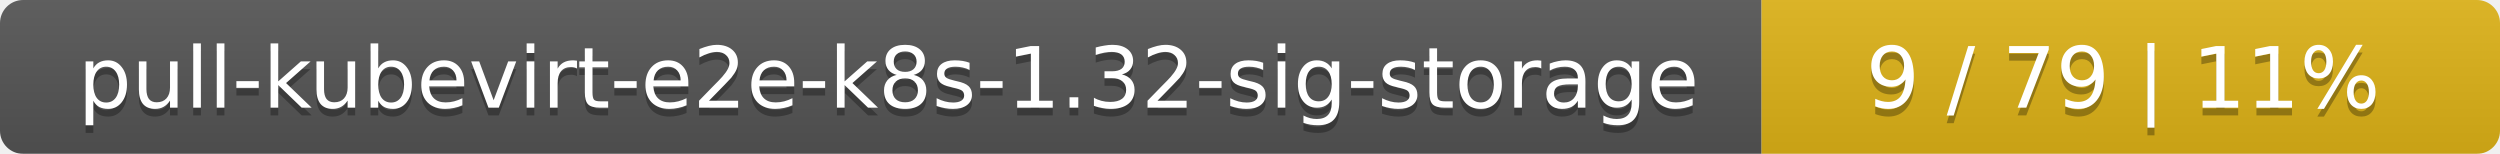
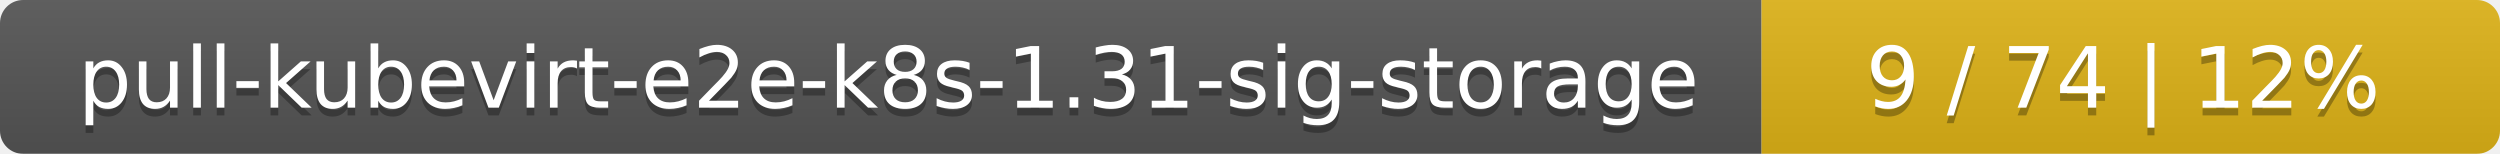
<svg xmlns="http://www.w3.org/2000/svg" width="325" height="20">
  <linearGradient id="smooth" x2="0" y2="100%">
    <stop offset="0" stop-color="#bbb" stop-opacity=".1" />
    <stop offset="1" stop-opacity=".1" />
  </linearGradient>
  <mask id="round">
    <rect width="325" height="20" rx="3" fill="#fff" />
  </mask>
  <g mask="url(#round)">
    <rect width="229" height="20" fill="#555" />
    <rect x="229" width="96" height="20" fill="#dfb317" />
    <rect width="325" height="20" fill="url(#smooth)" />
  </g>
  <g fill="#fff" text-anchor="middle" font-family="DejaVu Sans,Verdana,Geneva,sans-serif" font-size="11">
-     <text x="115.5" y="15" fill="#010101" fill-opacity=".3">pull-kubevirt-e2e-k8s-1.32-sig-storage</text>
-     <text x="115.5" y="14">pull-kubevirt-e2e-k8s-1.32-sig-storage</text>
-     <text x="276" y="15" fill="#010101" fill-opacity=".3">9 / 79    |    11%</text>
-     <text x="276" y="14">9 / 79    |    11%</text>
+     <text x="115.5" y="15" fill="#010101" fill-opacity=".3">pull-kubevirt-e2e-k8s-1.31-sig-storage</text>
+     <text x="115.5" y="14">pull-kubevirt-e2e-k8s-1.31-sig-storage</text>
+     <text x="276" y="15" fill="#010101" fill-opacity=".3">9 / 74    |    12%</text>
+     <text x="276" y="14">9 / 74    |    12%</text>
  </g>
</svg>
